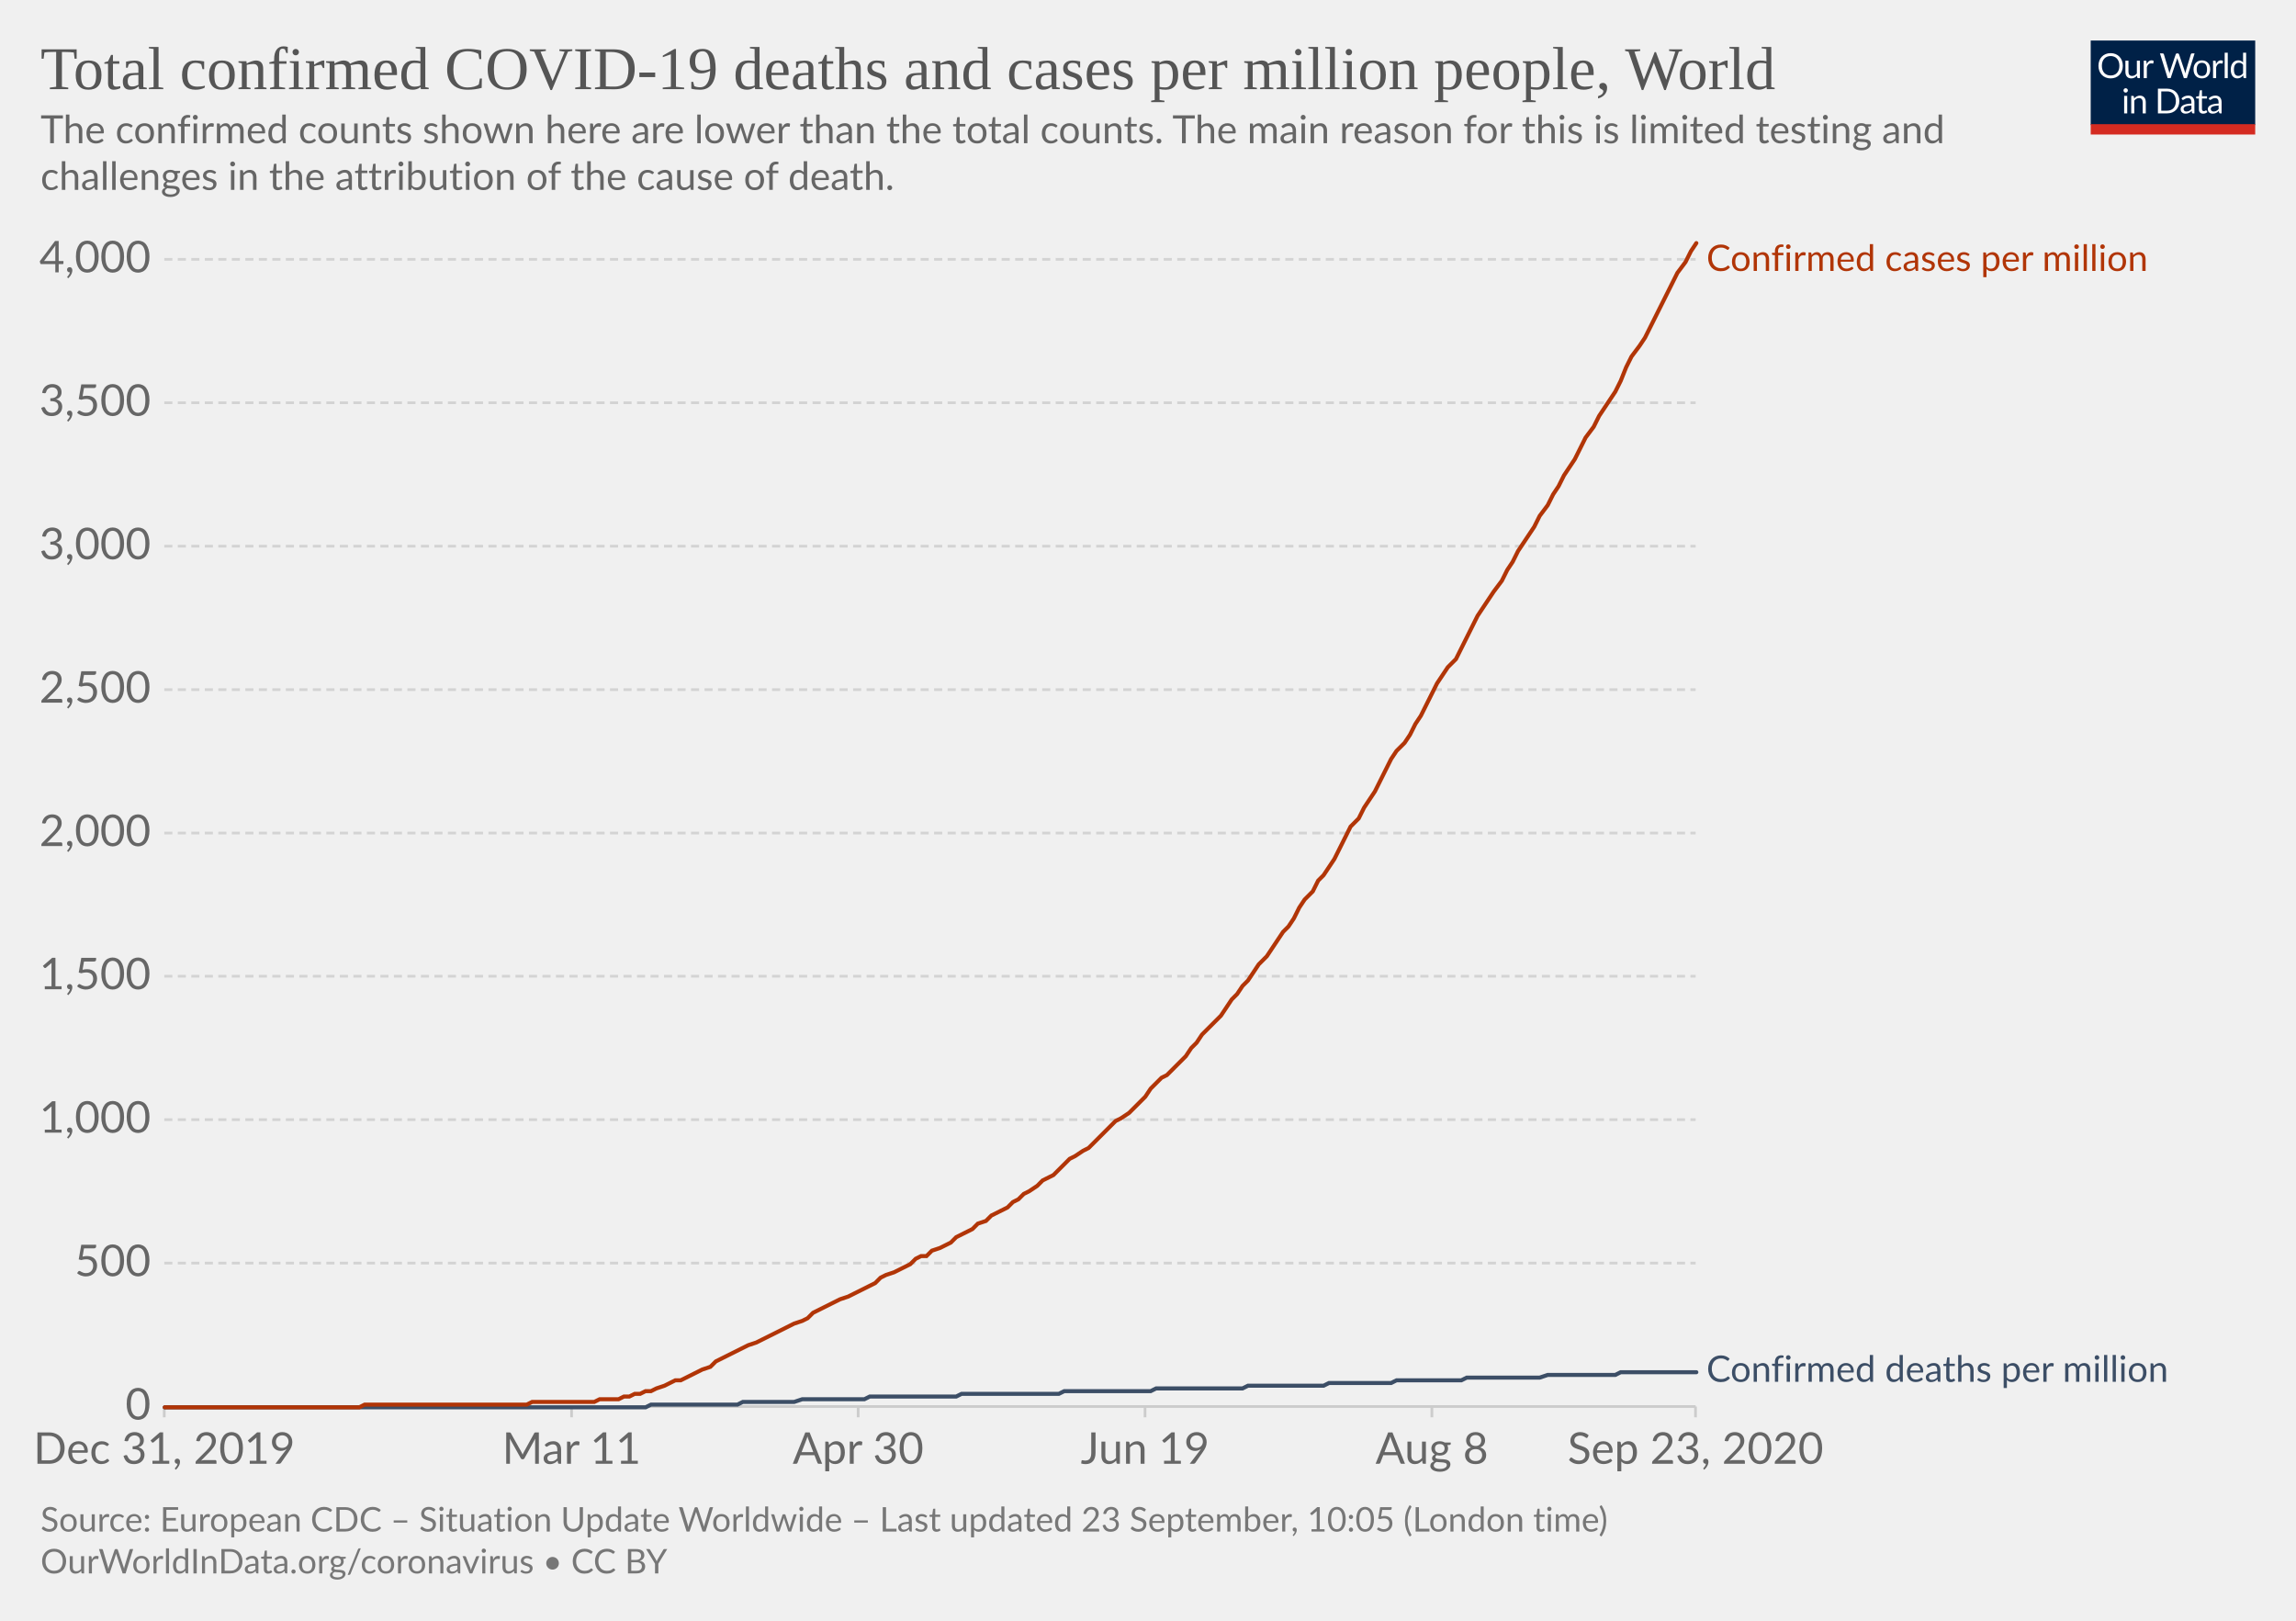
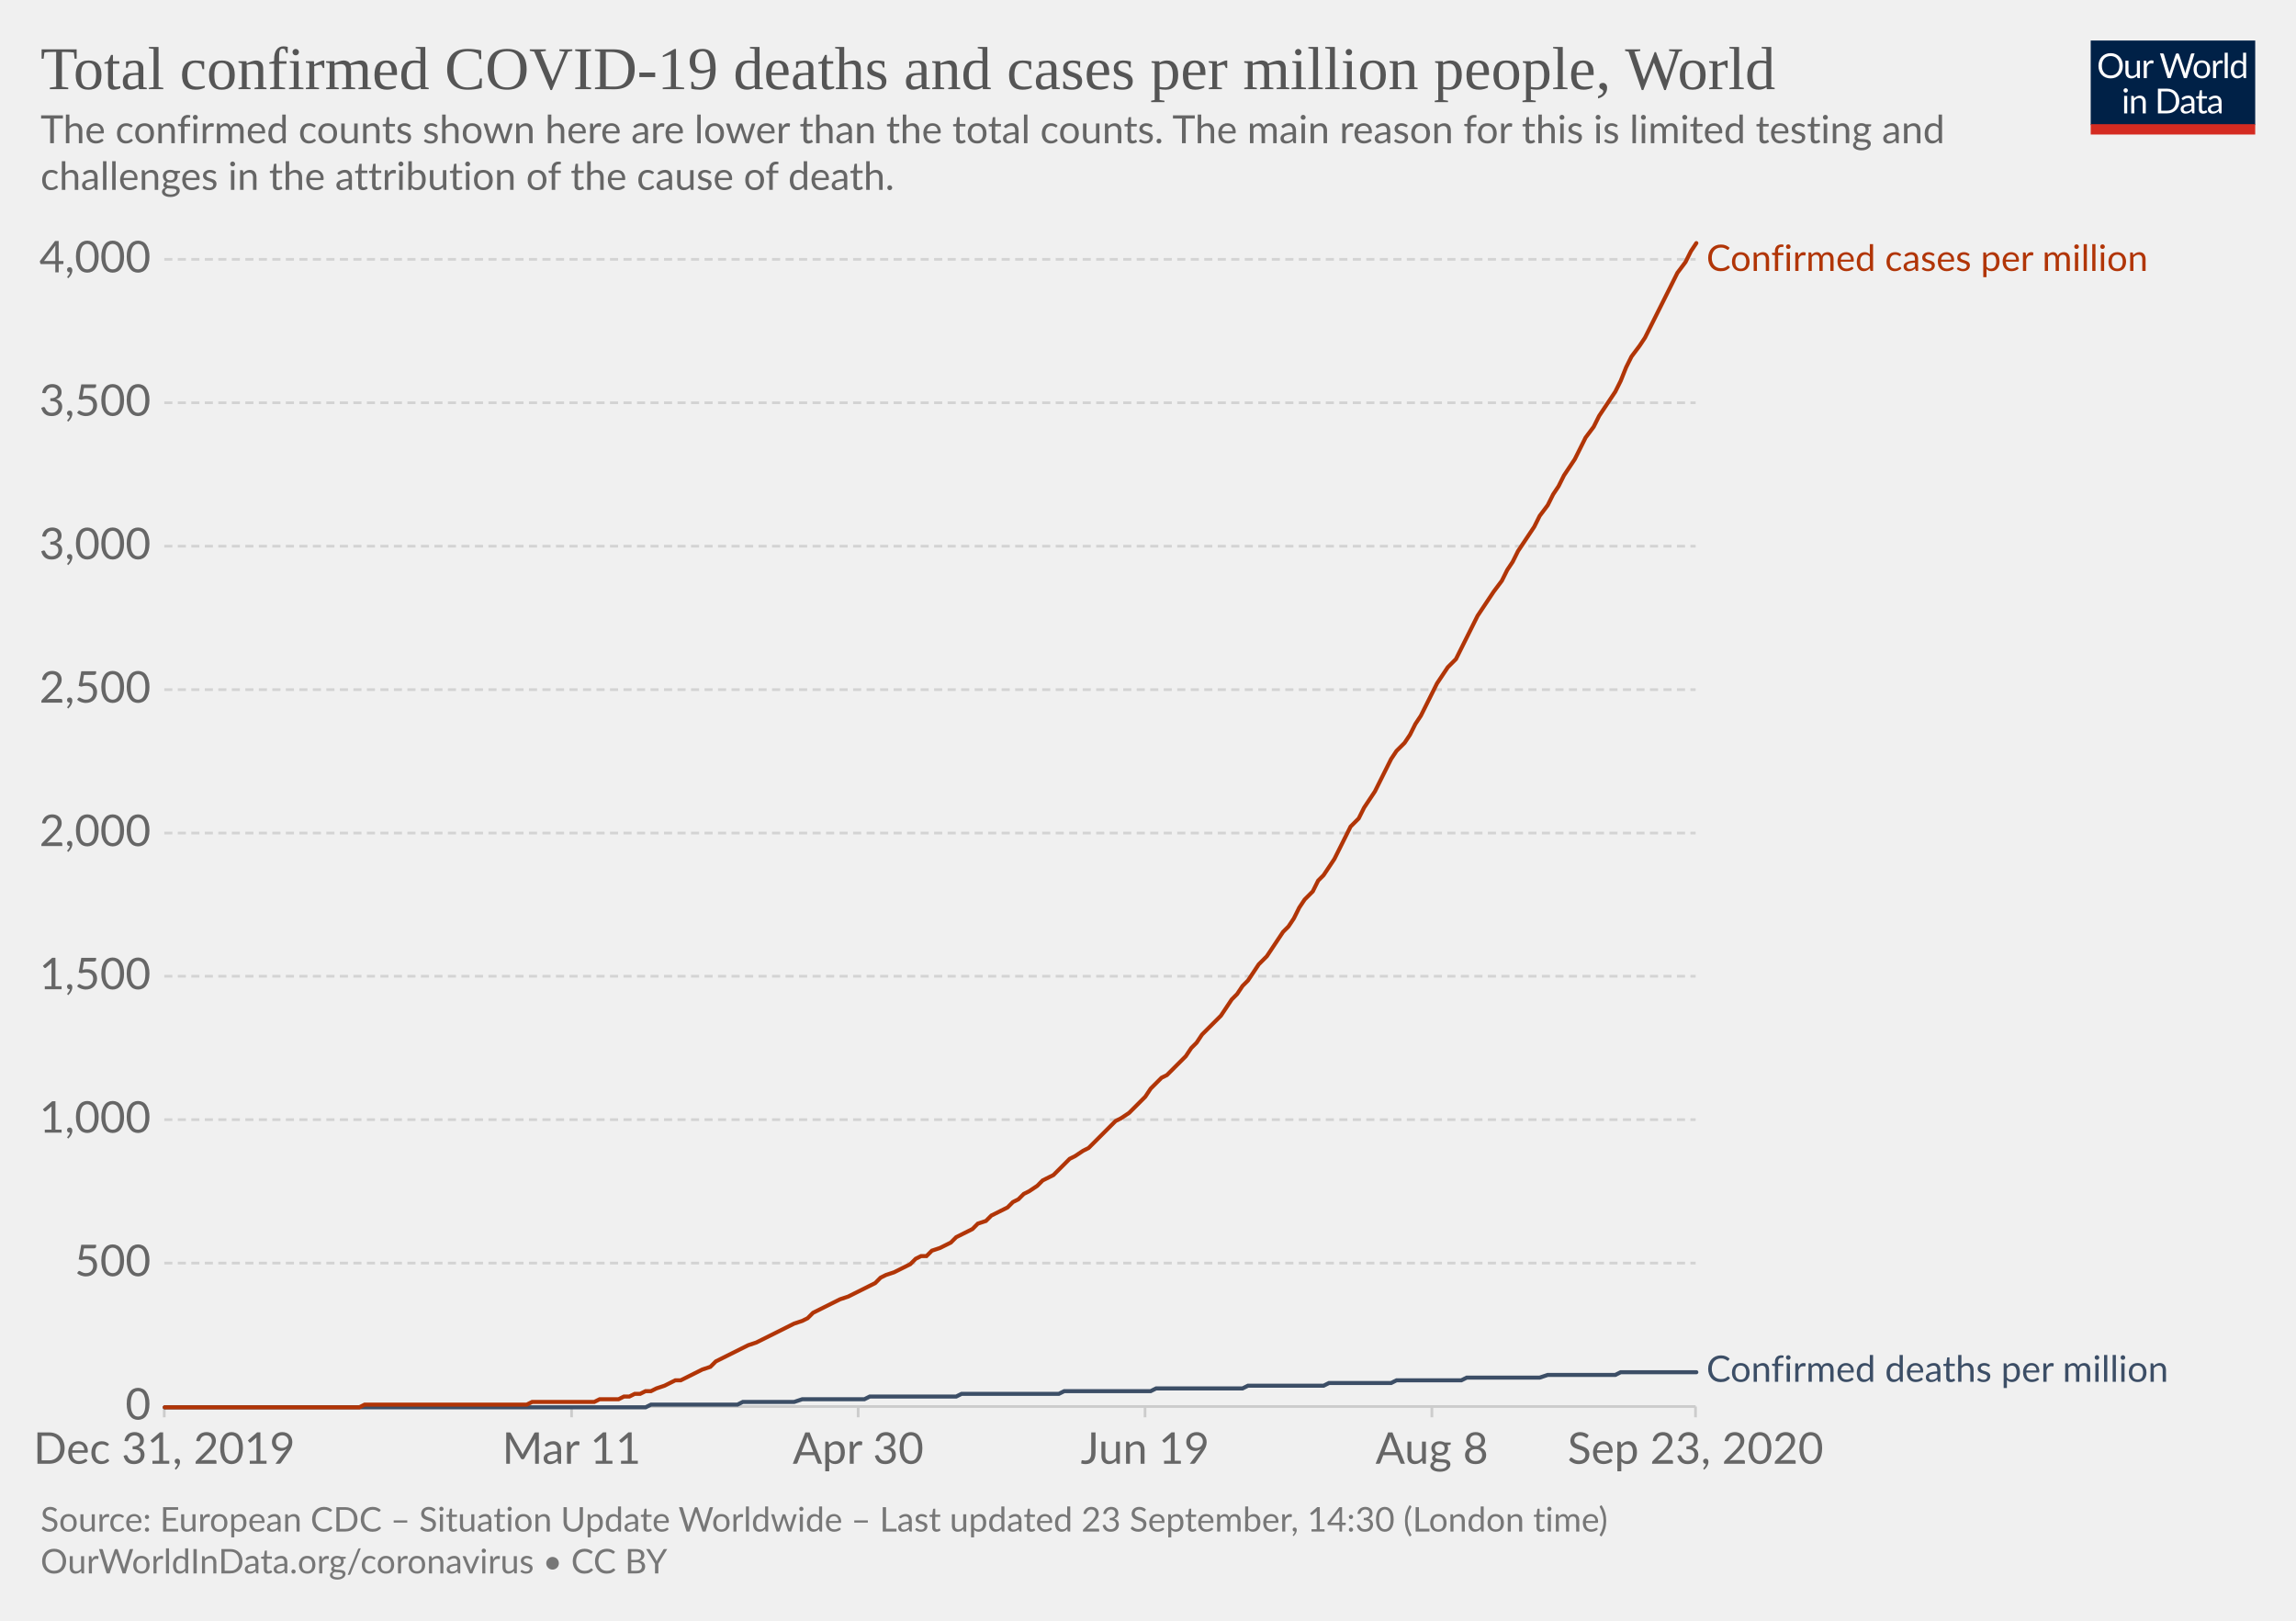
<svg xmlns="http://www.w3.org/2000/svg" version="1.1" style="background-color:#fff;-webkit-font-smoothing:antialiased" width="850" height="600" viewBox="0 0 850 600" font-family="Lato,'Helvetica Neue',Helvetica,Arial,sans-serif" font-size="18" text-rendering="optimizeLegibility">
  <g class="HeaderView">
    <g transform="matrix(.29 0 0 .29 774 15)">
      <svg width="210" height="120" viewBox="0 0 210 120" fill="none">
        <g clip-path="url(#clip0)">
          <path d="M0 0h210v107.89H0V0z" fill="#002147" />
          <path d="M40.98 32.25c0 2.36-.38 4.53-1.12 6.51a14.26 14.26 0 01-8.1 8.4c-1.9.78-4.02 1.17-6.34 1.17a16.6 16.6 0 01-6.33-1.17 14.31 14.31 0 01-8.08-8.4 18.29 18.29 0 01-1.12-6.51c0-2.36.38-4.53 1.12-6.5a14.32 14.32 0 018.07-8.44c1.92-.8 4.03-1.19 6.34-1.19 2.32 0 4.43.4 6.34 1.19 1.92.8 3.56 1.9 4.93 3.34a14.87 14.87 0 013.17 5.1 18.1 18.1 0 011.12 6.5zm-4.38 0c0-1.94-.26-3.68-.8-5.22a10.91 10.91 0 00-2.24-3.89 9.68 9.68 0 00-3.52-2.46 11.95 11.95 0 00-4.62-.86c-1.68 0-3.21.28-4.6.86a9.88 9.88 0 00-3.54 2.46 10.91 10.91 0 00-2.24 3.9c-.53 1.53-.8 3.27-.8 5.2 0 1.94.27 3.68.8 5.22a11.17 11.17 0 002.24 3.9 10.01 10.01 0 003.55 2.44c1.38.56 2.9.83 4.6.83 1.7 0 3.24-.27 4.61-.83a9.8 9.8 0 003.52-2.44 11.17 11.17 0 002.25-3.9c.53-1.54.8-3.28.8-5.21zm26.22-6.54V48H60.5c-.56 0-.9-.27-1.05-.81l-.31-2.4a12.45 12.45 0 01-3.26 2.6c-1.2.64-2.58.96-4.13.96-1.22 0-2.3-.2-3.24-.6a6.52 6.52 0 01-2.33-1.7 7.37 7.37 0 01-1.43-2.67c-.3-1.04-.46-2.2-.46-3.45V25.7h3.91v14.22c0 1.68.38 2.99 1.15 3.91.77.93 1.96 1.39 3.54 1.39 1.16 0 2.24-.27 3.23-.82a10.42 10.42 0 002.8-2.28V25.7h3.91zm8.61 4.47a9.94 9.94 0 012.6-3.56 5.64 5.64 0 013.76-1.3c.47 0 .92.05 1.34.15.44.1.83.27 1.17.49l-.3 2.92c-.09.37-.3.55-.66.55-.2 0-.5-.04-.9-.13a6.21 6.21 0 00-3.24.18c-.54.2-1.03.5-1.47.92-.42.4-.81.9-1.17 1.5-.33.58-.64 1.26-.92 2.02V48H67.7V25.71h2.25c.42 0 .72.08.88.25.16.16.27.44.33.83l.26 3.39zm61.16-13.7L122.75 48h-3.82l-7.99-24.05a21.95 21.95 0 01-.42-1.58 38.36 38.36 0 01-.44 1.58L102.05 48h-3.83L88.4 16.47h3.54c.38 0 .7.1.95.29.26.2.43.43.5.73l6.52 21.9c.1.4.2.83.28 1.28.1.46.2.94.29 1.46l.3-1.46c.12-.47.25-.9.38-1.27l7.41-21.91c.1-.25.26-.48.51-.69.27-.22.58-.33.95-.33h1.23c.38 0 .69.1.92.29.24.2.41.43.53.73l7.4 21.9a28.4 28.4 0 01.68 2.62 29.52 29.52 0 01.52-2.61l6.54-21.91c.07-.27.23-.5.48-.7.27-.21.58-.32.95-.32h3.32zm9.35 8.88c1.63 0 3.1.27 4.4.82a9.43 9.43 0 015.46 5.94c.5 1.4.74 2.98.74 4.73 0 1.76-.25 3.34-.74 4.75a9.43 9.43 0 01-5.46 5.92c-1.3.52-2.77.79-4.4.79-1.64 0-3.12-.27-4.44-.8a9.42 9.42 0 01-3.35-2.3c-.92-1-1.63-2.2-2.13-3.61-.49-1.41-.73-3-.73-4.75s.24-3.33.73-4.73c.5-1.43 1.2-2.64 2.13-3.63a9.4 9.4 0 013.35-2.31c1.32-.55 2.8-.82 4.44-.82zm0 19.89c2.2 0 3.84-.73 4.93-2.2 1.08-1.48 1.63-3.54 1.63-6.18 0-2.66-.55-4.72-1.63-6.2-1.09-1.49-2.73-2.23-4.93-2.23-1.12 0-2.09.2-2.93.57a5.7 5.7 0 00-2.06 1.65 7.5 7.5 0 00-1.24 2.67c-.26 1.04-.4 2.22-.4 3.54 0 2.64.55 4.7 1.64 6.18 1.1 1.47 2.76 2.2 4.99 2.2zm17.97-15.07a9.94 9.94 0 012.6-3.56 5.64 5.64 0 013.76-1.3c.47 0 .91.05 1.34.15.44.1.83.27 1.16.49l-.28 2.92c-.09.37-.31.55-.66.55-.2 0-.5-.04-.9-.13a6.2 6.2 0 00-3.24.18c-.54.2-1.03.5-1.47.92-.43.4-.82.9-1.17 1.5a13.1 13.1 0 00-.92 2.02V48h-3.94V25.71h2.24c.43 0 .72.08.88.25.17.16.28.44.33.83l.27 3.39zm15.04-14.59V48h-3.92V15.6h3.92zm19.55 15.43a6.22 6.22 0 00-2.38-2.05 6.7 6.7 0 00-2.86-.6c-2.07 0-3.66.75-4.77 2.23-1.12 1.48-1.68 3.6-1.68 6.33 0 1.46.13 2.7.38 3.74a7.29 7.29 0 001.1 2.56 4.35 4.35 0 001.78 1.45c.7.3 1.5.46 2.4.46 1.29 0 2.41-.3 3.36-.88a9.6 9.6 0 002.67-2.49V31.02zm3.91-15.43V48h-2.33c-.56 0-.9-.27-1.06-.81l-.35-2.71a12.13 12.13 0 01-3.25 2.77 8.28 8.28 0 01-4.23 1.06 7.31 7.31 0 01-6.14-2.9c-.73-.96-1.3-2.15-1.69-3.57a18.35 18.35 0 01.07-9.48 11.29 11.29 0 011.89-3.7 8.7 8.7 0 017.06-3.34 7.96 7.96 0 016.12 2.62V15.59h3.91zM46.61 70.71V93H42.7V70.71h3.91zm.84-7c0 .39-.08.75-.24 1.09a2.81 2.81 0 01-1.52 1.47 2.67 2.67 0 01-2.16 0 2.9 2.9 0 01-1.45-1.47 2.67 2.67 0 010-2.16c.15-.35.35-.65.6-.9.25-.27.53-.47.85-.62a2.67 2.67 0 012.16 0c.35.15.65.35.9.62.27.25.47.55.62.9.16.34.24.7.24 1.08zm7.97 10.24c.49-.54 1-1.04 1.54-1.48a9.85 9.85 0 013.66-1.84 8.96 8.96 0 015.43.35c.94.4 1.72.97 2.33 1.71a7.36 7.36 0 011.43 2.67c.32 1.04.49 2.19.49 3.45V93h-3.94V78.81c0-1.69-.4-3-1.17-3.92-.76-.93-1.93-1.4-3.5-1.4a6.6 6.6 0 00-3.25.83c-1 .56-1.92 1.31-2.77 2.27V93h-3.94V70.71h2.35c.56 0 .9.28 1.04.82l.3 2.42zm57.7 3.3c0 2.36-.37 4.5-1.11 6.44a14.3 14.3 0 01-3.17 4.98 14.1 14.1 0 01-4.93 3.2c-1.9.76-4.02 1.13-6.33 1.13H85.8V61.47h11.77c2.31 0 4.42.39 6.33 1.15a13.8 13.8 0 018.1 8.18 17.75 17.75 0 011.12 6.45zm-4.37 0c0-1.94-.26-3.67-.8-5.2a10.94 10.94 0 00-2.23-3.87 9.57 9.57 0 00-3.53-2.42 12.23 12.23 0 00-4.61-.83h-7.5v24.62h7.5c1.7 0 3.24-.28 4.61-.84a9.7 9.7 0 003.53-2.4 10.94 10.94 0 002.24-3.87c.53-1.53.8-3.26.8-5.2zm19.8 5.72c-1.8.06-3.34.2-4.62.44-1.26.22-2.3.51-3.1.88-.8.36-1.37.8-1.74 1.3-.35.5-.53 1.05-.53 1.67 0 .58.1 1.1.3 1.52a3 3 0 00.76 1.05c.34.27.73.46 1.17.6.45.11.94.17 1.45.17a7.28 7.28 0 003.5-.81 11.95 11.95 0 002.82-2.2v-4.62zm-12.65-9.11a12.73 12.73 0 013.98-2.66c1.43-.59 3-.88 4.73-.88 1.25 0 2.36.2 3.33.61a6.81 6.81 0 013.94 4.38c.33 1.04.5 2.19.5 3.43V93h-1.74a1.8 1.8 0 01-.88-.18c-.2-.13-.36-.38-.48-.74l-.44-2.12c-.59.55-1.16 1.03-1.72 1.46a9.48 9.48 0 01-3.74 1.7c-.69.15-1.46.23-2.3.23-.87 0-1.69-.12-2.45-.35a5.34 5.34 0 01-3.34-2.93 6.64 6.64 0 01-.49-2.64c0-.88.25-1.72.73-2.53a6.33 6.33 0 012.35-2.17c1.09-.63 2.5-1.15 4.25-1.54 1.75-.41 3.89-.65 6.42-.7v-1.75c0-1.73-.37-3.03-1.12-3.91-.75-.9-1.84-1.34-3.28-1.34-.97 0-1.78.12-2.44.37-.64.23-1.2.5-1.7.81l-1.23.82c-.33.23-.67.35-1 .35-.27 0-.5-.07-.69-.2a2.1 2.1 0 01-.48-.53l-.7-1.25zm27.67 19.5c-1.76 0-3.12-.5-4.07-1.48-.94-.98-1.41-2.4-1.41-4.25V74h-2.68a.9.9 0 01-.6-.2c-.16-.14-.24-.36-.24-.66v-1.56l3.65-.46.9-6.89a.9.9 0 01.29-.52.88.88 0 01.62-.22H142v7.67h6.44V74H142v13.38c0 .94.22 1.63.68 2.09.45.45 1.04.68 1.76.68a3.21 3.21 0 001.85-.53l.55-.35c.16-.12.3-.18.41-.18.2 0 .4.13.55.38l1.15 1.87a7.45 7.45 0 01-2.44 1.5c-.96.35-1.94.52-2.95.52zm19.68-10.4c-1.8.07-3.34.21-4.62.45-1.26.22-2.3.51-3.1.88-.8.36-1.37.8-1.74 1.3-.35.5-.53 1.05-.53 1.67 0 .58.1 1.1.3 1.52.18.42.44.77.76 1.05.34.27.73.46 1.17.6.45.11.94.17 1.45.17a7.3 7.3 0 003.5-.81 12.04 12.04 0 002.82-2.2v-4.62zm-12.65-9.1a12.72 12.72 0 013.99-2.66c1.42-.59 3-.88 4.72-.88 1.25 0 2.36.2 3.33.61a6.81 6.81 0 013.94 4.38c.33 1.04.5 2.19.5 3.43V93h-1.74a1.8 1.8 0 01-.88-.18c-.2-.13-.36-.38-.48-.74l-.44-2.12c-.59.55-1.16 1.03-1.72 1.46a9.48 9.48 0 01-3.74 1.7c-.69.15-1.46.23-2.3.23-.87 0-1.69-.12-2.45-.35a5.33 5.33 0 01-3.34-2.93 6.62 6.62 0 01-.49-2.64c0-.88.25-1.72.73-2.53a6.33 6.33 0 012.35-2.17c1.09-.63 2.5-1.15 4.25-1.54a31.2 31.2 0 016.42-.7v-1.75c0-1.73-.37-3.03-1.12-3.91-.75-.9-1.84-1.34-3.28-1.34-.97 0-1.78.12-2.44.37-.64.23-1.2.5-1.7.81-.46.3-.87.57-1.22.82-.34.23-.68.35-1.02.35-.26 0-.49-.07-.68-.2a1.88 1.88 0 01-.48-.53l-.7-1.25z" fill="#fff" />
          <path fill="#D42B21" d="M0 106.79h210V120H0z" />
        </g>
        <defs>
          <clipPath id="clip0">
            <path fill="#fff" d="M0 0h210v120H0z" />
          </clipPath>
        </defs>
      </svg>
    </g>
    <a href="https://ourworldindata.org/grapher/total-covid-cases-deaths-per-million?time=2019-12-31..latest" target="_blank" font-family="&quot;Playfair Display&quot;,Georgia,&quot;Times New Roman&quot;,serif">
      <text font-size="22.5" x="15" y="33" fill="#555">
        <tspan x="15" y="33">Total confirmed COVID-19 deaths and cases per million people, World</tspan>
      </text>
    </a>
    <text font-size="14.4" x="15" y="53" fill="#666">
      <tspan x="15" y="53.02">The confirmed counts shown here are lower than the total counts. The main reason for this is limited testing and</tspan>
      <tspan x="15" y="70.3">challenges in the attribution of the cause of death.</tspan>
    </text>
  </g>
  <g class="LineChart">
    <defs>
      <clipPath id="a">
        <path d="M50.82 0h830v904.8h-830z" />
      </clipPath>
    </defs>
    <g class="DualAxisView">
      <g class="HorizontalAxis">
        <path stroke="#ccc" d="M60.8 520.7v4M211.6 520.7v4M317.7 520.7v4M423.9 520.7v4M530.1 520.7v4M627.7 520.7v4" />
        <text x="60.8" y="541.9" fill="#666" text-anchor="middle" font-size="16.2">Dec 31, 2019</text>
        <text x="211.6" y="541.9" fill="#666" text-anchor="middle" font-size="16.2">Mar 11</text>
        <text x="317.7" y="541.9" fill="#666" text-anchor="middle" font-size="16.2">Apr 30</text>
        <text x="423.9" y="541.9" fill="#666" text-anchor="middle" font-size="16.2">Jun 19</text>
        <text x="530.1" y="541.9" fill="#666" text-anchor="middle" font-size="16.2">Aug 8</text>
        <text x="627.7" y="541.9" fill="#666" text-anchor="middle" font-size="16.2">Sep 23, 2020</text>
      </g>
      <g class="VerticalAxis" fill="#666" dominant-baseline="middle" text-anchor="end" font-size="16.2">
        <text x="55.82" y="520.7">0</text>
        <text x="55.82" y="467.6">500</text>
        <text x="55.82" y="414.5">1,000</text>
        <text x="55.82" y="361.4">1,500</text>
        <text x="55.82" y="308.4">2,000</text>
        <text x="55.82" y="255.3">2,500</text>
        <text x="55.82" y="202.2">3,000</text>
        <text x="55.82" y="149.1">3,500</text>
        <text x="55.82" y="96">4,000</text>
      </g>
      <g class="AxisGridLines horizontalLines">
        <path stroke="#ccc" d="M60.82 520.7h566.92" />
        <path stroke="#d3d3d3" stroke-dasharray="3,2" d="M60.82 467.6h566.92M60.82 414.5h566.92M60.82 361.4h566.92M60.82 308.4h566.92M60.82 255.3h566.92M60.82 202.2h566.92M60.82 149.1h566.92M60.82 96h566.92" />
      </g>
    </g>
    <g clip-path="url(#a)">
      <g class="LineLabels" cursor="default">
        <g class="legendMark">
          <text font-size="13.5" x="631.7" y="100.3" fill="#B13507">
            <tspan x="631.74" y="100.3">Confirmed cases per million</tspan>
          </text>
        </g>
        <g class="legendMark">
          <text font-size="13.5" x="631.7" y="511.6" fill="#3C4E66">
            <tspan x="631.74" y="511.55">Confirmed deaths per million</tspan>
          </text>
        </g>
      </g>
      <g class="Lines">
        <g class="key-World_0">
          <path stroke="#3C4E66" stroke-linecap="round" d="M61 521h178l2-1h32l2-1h19l3-1h23l2-1h32l2-1h36l2-1h32l2-1h32l2-1h28l2-1h23l2-1h24l2-1h27l3-1h25l2-1h28" fill="none" stroke-width="1.5" />
        </g>
        <g class="key-World_1">
          <path stroke="#B13507" stroke-linecap="round" d="M61 521h72l2-1h60l2-1h23l2-1h7l2-1h2l2-1h2l2-1h2l2-1 3-1 2-1 2-1h2l2-1 2-1 2-1 2-1 3-1 2-2 2-1 2-1 2-1 2-1 2-1 2-1 3-1 2-1 2-1 2-1 2-1 2-1 2-1 2-1 3-1 2-1 2-2 2-1 2-1 2-1 2-1 2-1 3-1 2-1 2-1 2-1 2-1 2-1 2-2 2-1 3-1 2-1 2-1 2-1 2-2 2-1h2l2-2 3-1 2-1 2-1 2-2 2-1 2-1 2-1 2-2 3-1 2-2 2-1 2-1 2-1 2-2 2-1 2-2 2-1 3-2 2-2 2-1 2-1 2-2 2-2 2-2 2-1 3-2 2-1 2-2 2-2 2-2 2-2 2-2 2-1 3-2 2-2 2-2 2-2 2-3 2-2 2-2 2-1 3-3 2-2 2-2 2-3 2-2 2-3 2-2 2-2 3-3 2-3 2-3 2-2 2-3 2-2 2-3 2-3 3-3 2-3 2-3 2-3 2-2 2-3 2-4 2-3 3-3 2-4 2-2 2-3 2-3 2-4 2-4 2-4 3-3 2-4 2-3 2-3 2-4 2-4 2-4 2-3 3-3 2-3 2-4 2-3 2-4 2-4 2-4 2-3 2-3 3-3 2-4 2-4 2-4 2-4 2-3 2-3 2-3 3-4 2-4 2-3 2-4 2-3 2-3 2-3 2-4 3-4 2-4 2-3 2-4 2-3 2-3 2-4 2-4 3-4 2-4 2-3 2-3 2-3 2-4 2-5 2-4 3-4 2-3 2-4 2-4 2-4 2-4 2-4 2-4 3-4 2-4 2-3" fill="none" stroke-width="1.5" />
        </g>
      </g>
    </g>
  </g>
  <g class="SourcesFooter" fill="#777">
    <g class="clickable" fill="#777">
      <text font-size="12.6" x="15" y="567">
-         <tspan x="15" y="566.98">Source: European CDC – Situation Update Worldwide – Last updated 23 September, 10:05 (London time)</tspan>
+         <tspan x="15" y="566.98">Source: European CDC – Situation Update Worldwide – Last updated 23 September, 14:30 (London time)</tspan>
      </text>
    </g>
    <text font-size="12.6" x="15" y="582.5">
      <tspan x="15" y="582.48">
        <a target="_blank" href="https://ourworldindata.org/coronavirus" fill="#777">OurWorldInData.org/coronavirus</a> • <a class="cclogo" href="http://creativecommons.org/licenses/by/4.0/deed.en_US" target="_blank" fill="#777">CC BY</a>
      </tspan>
    </text>
  </g>
</svg>
